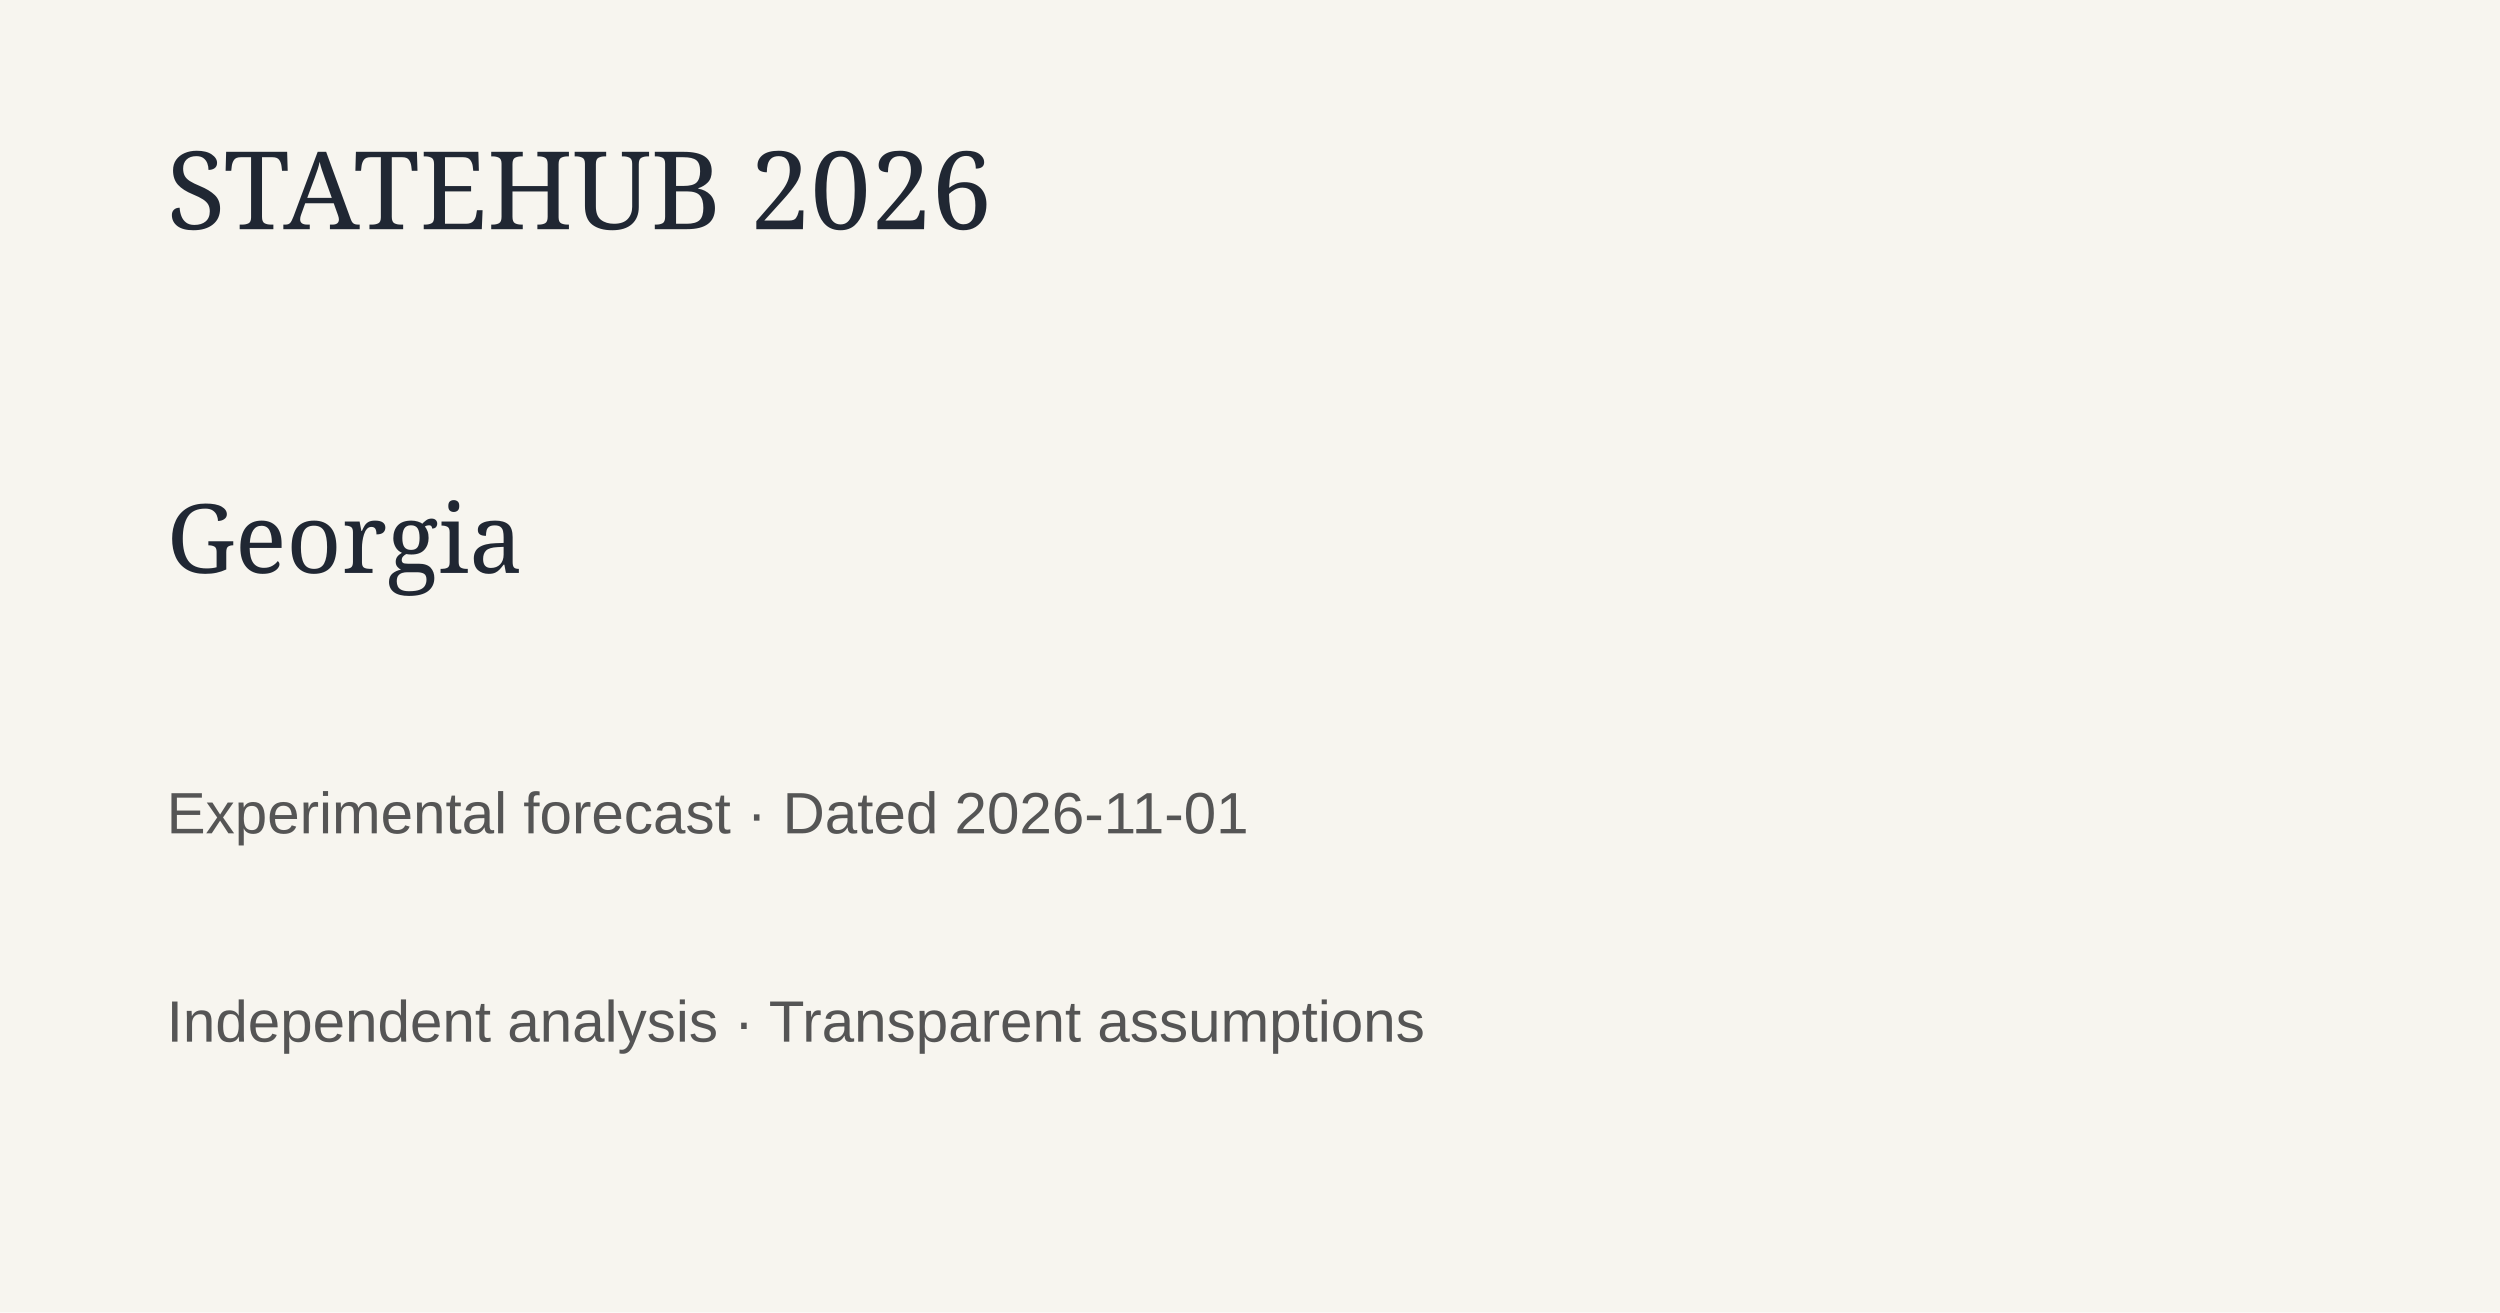
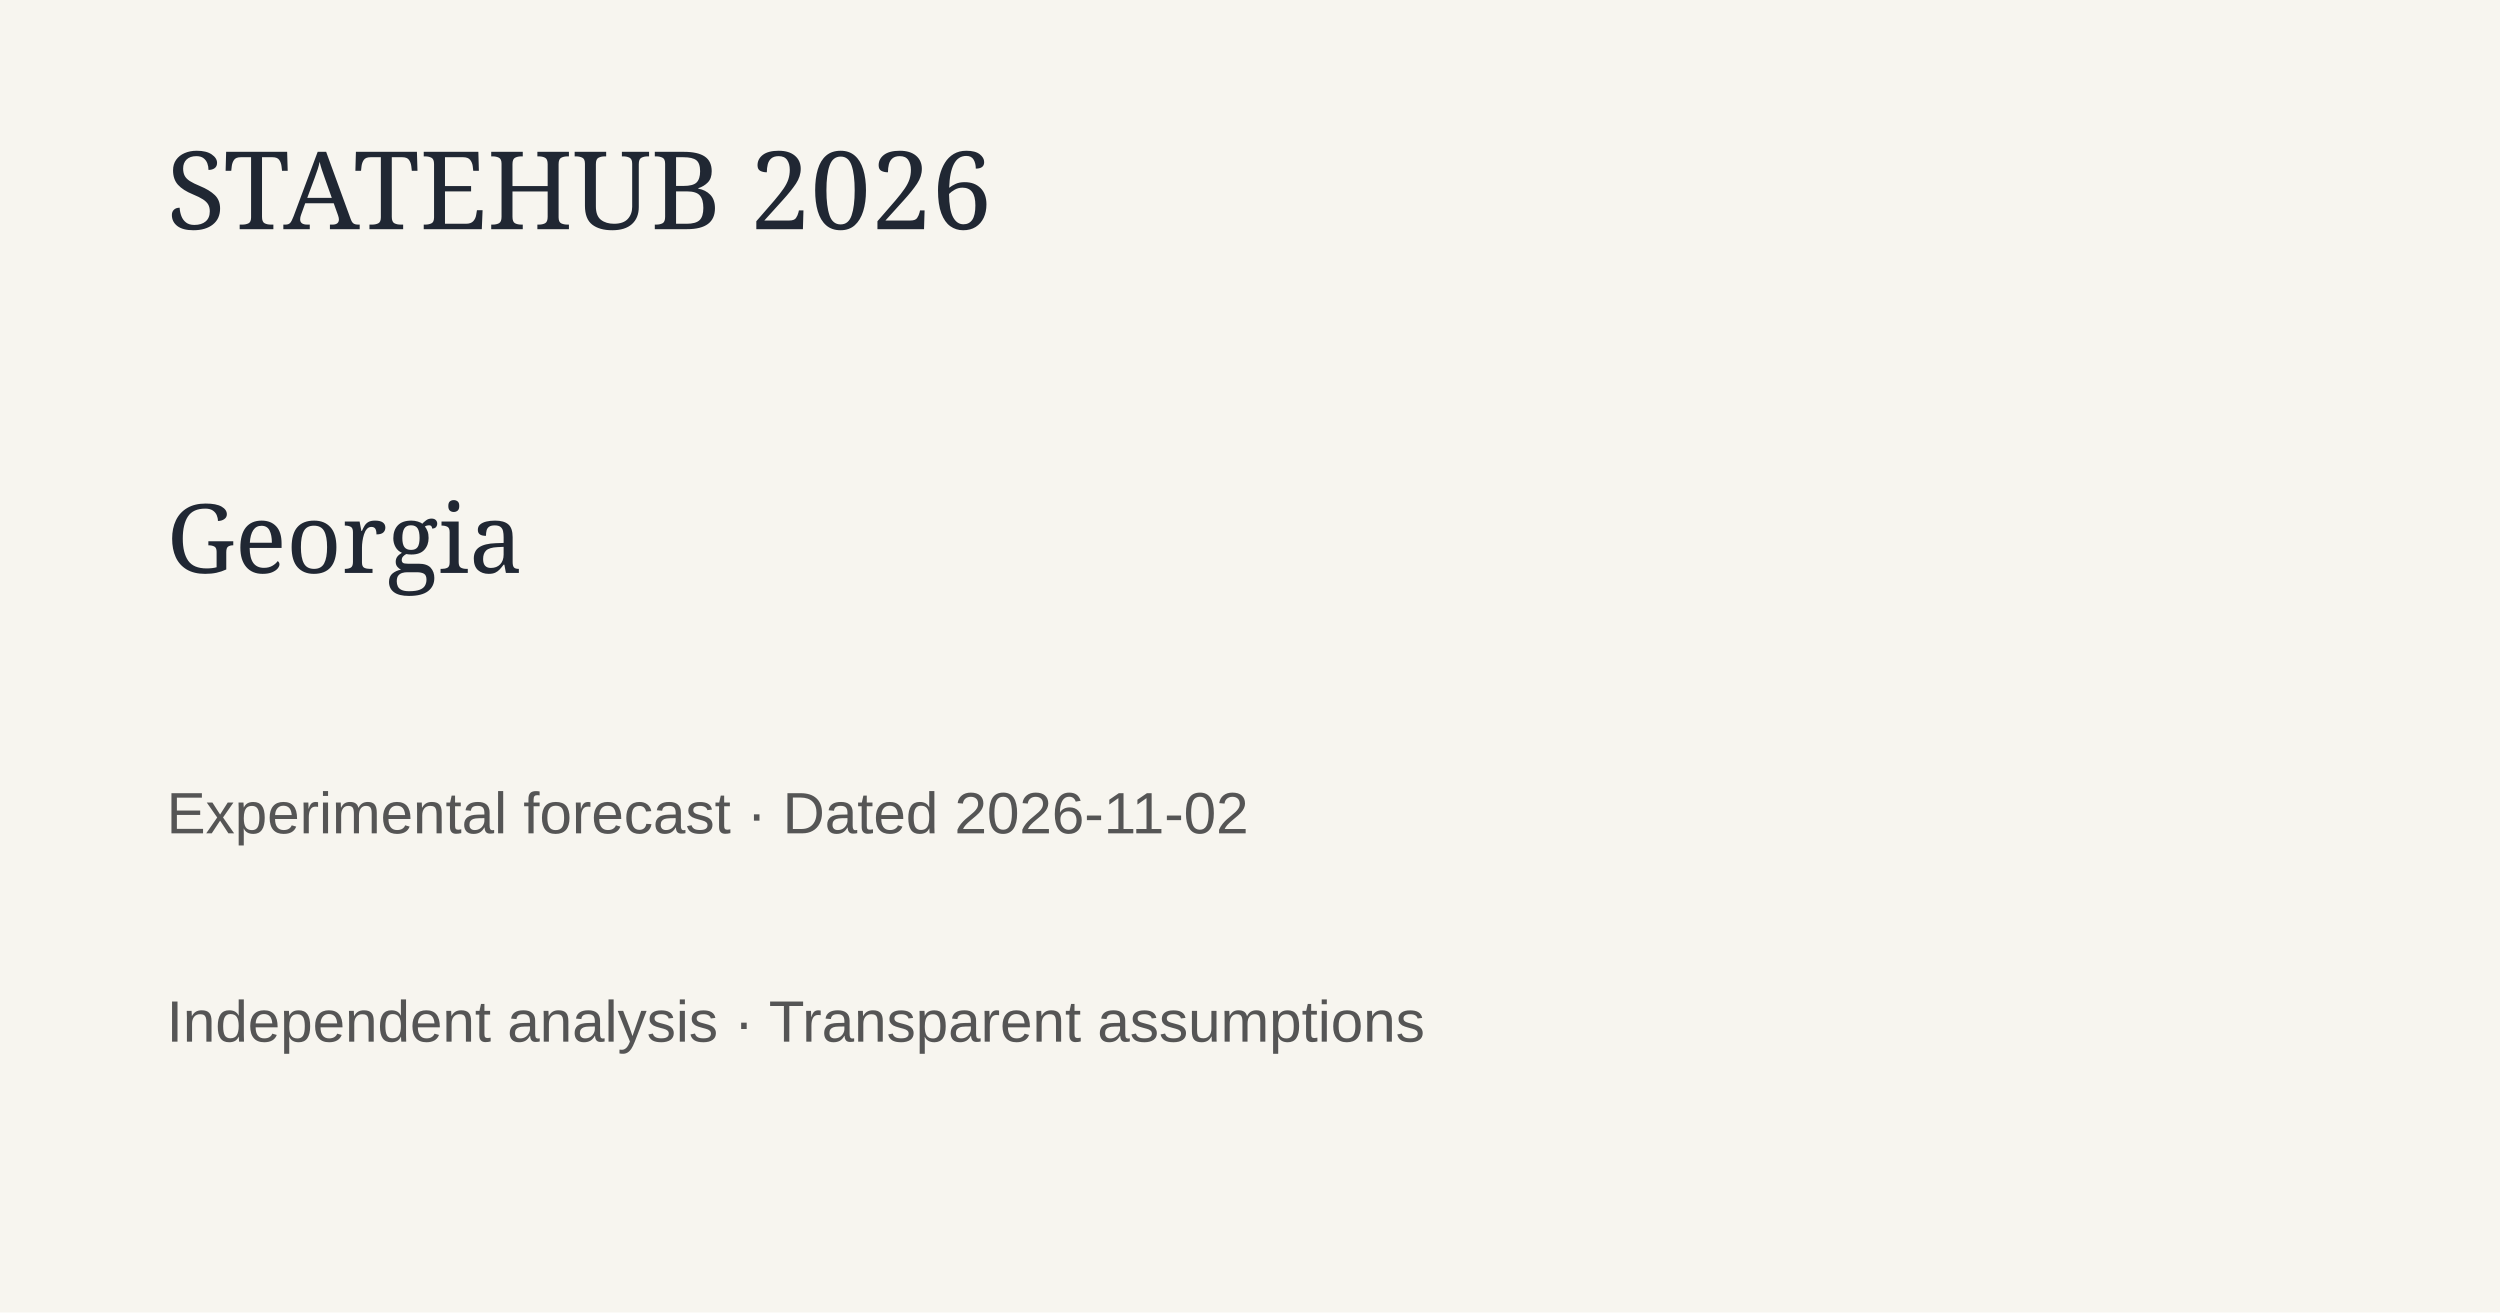
<svg xmlns="http://www.w3.org/2000/svg" width="1200" height="630">
  <rect width="1200" height="630" fill="#f7f5ef" />
  <text x="80" y="110" font-family="Georgia" font-size="52" fill="#202733">STATEHUB 2026</text>
  <text x="80" y="275" font-family="Georgia" font-size="46" fill="#202733">Georgia</text>
-   <text x="80" y="400" font-family="Arial" font-size="28" fill="#555">Experimental forecast · Dated 2026-11-01</text>
+   <text x="80" y="400" font-family="Arial" font-size="28" fill="#555">Experimental forecast · Dated 2026-11-02</text>
  <text x="80" y="500" font-family="Arial" font-size="28" fill="#555">Independent analysis · Transparent assumptions</text>
</svg>
